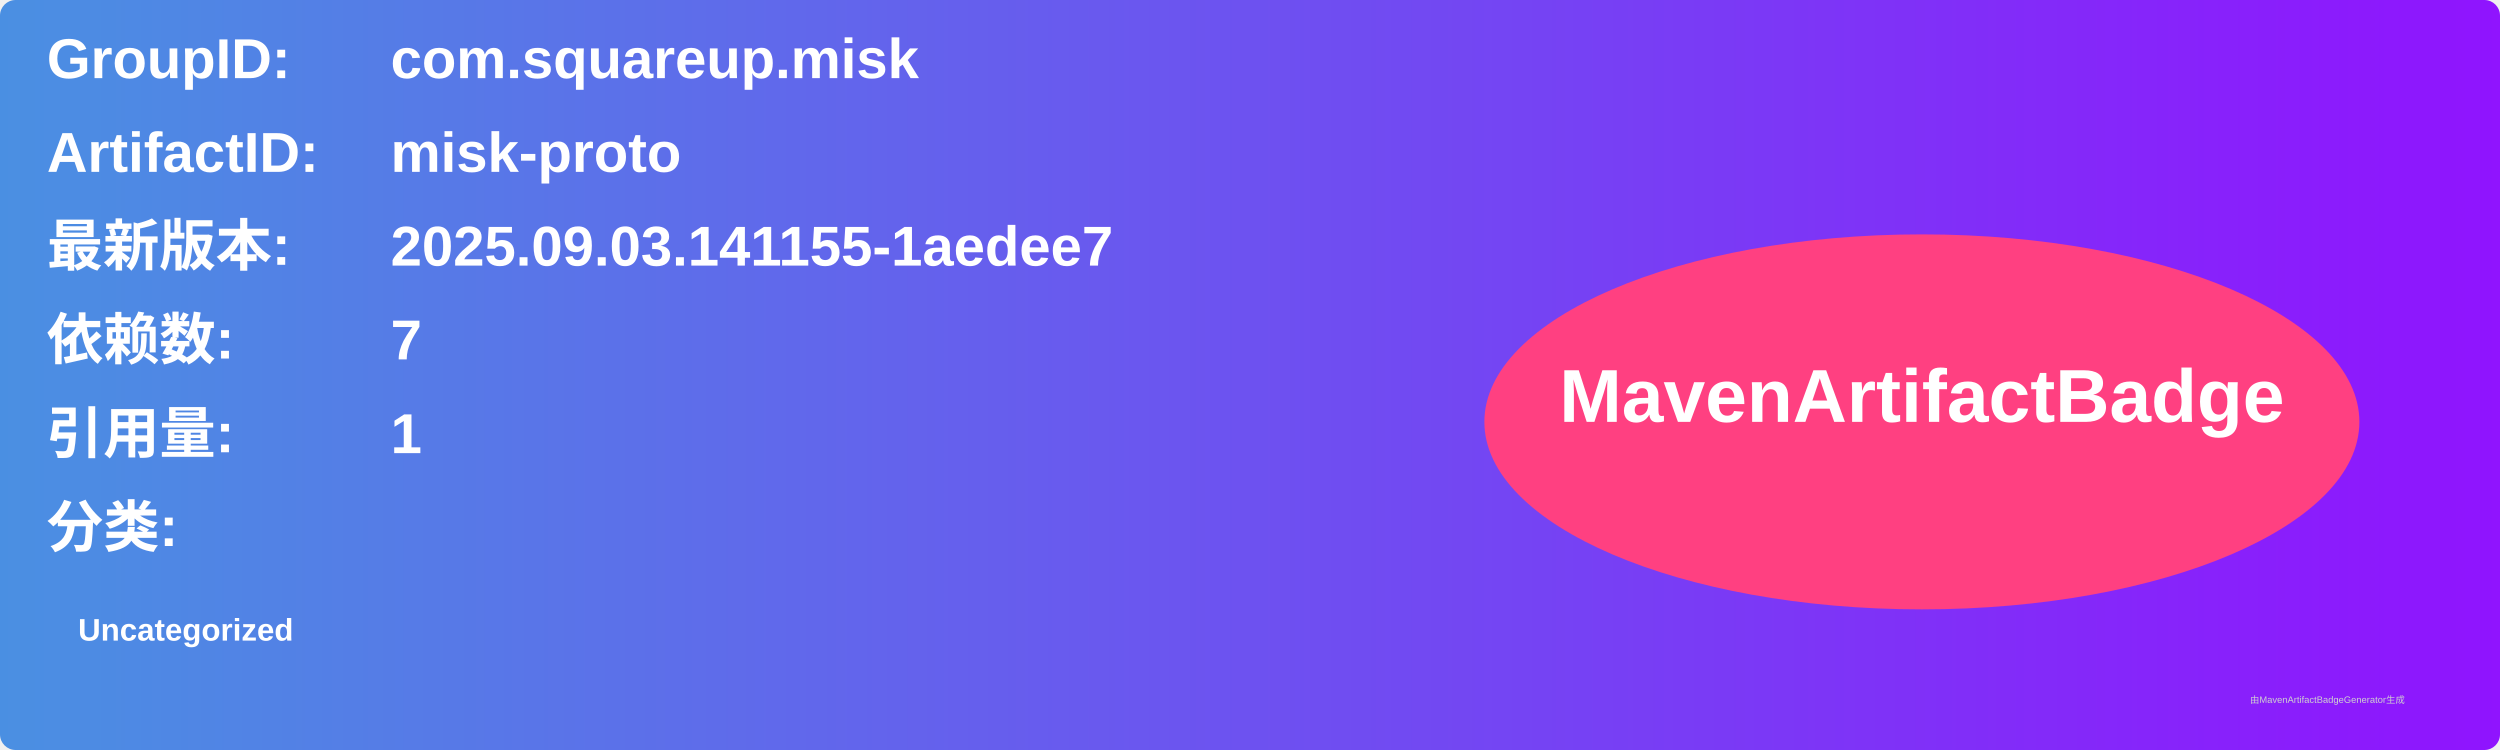
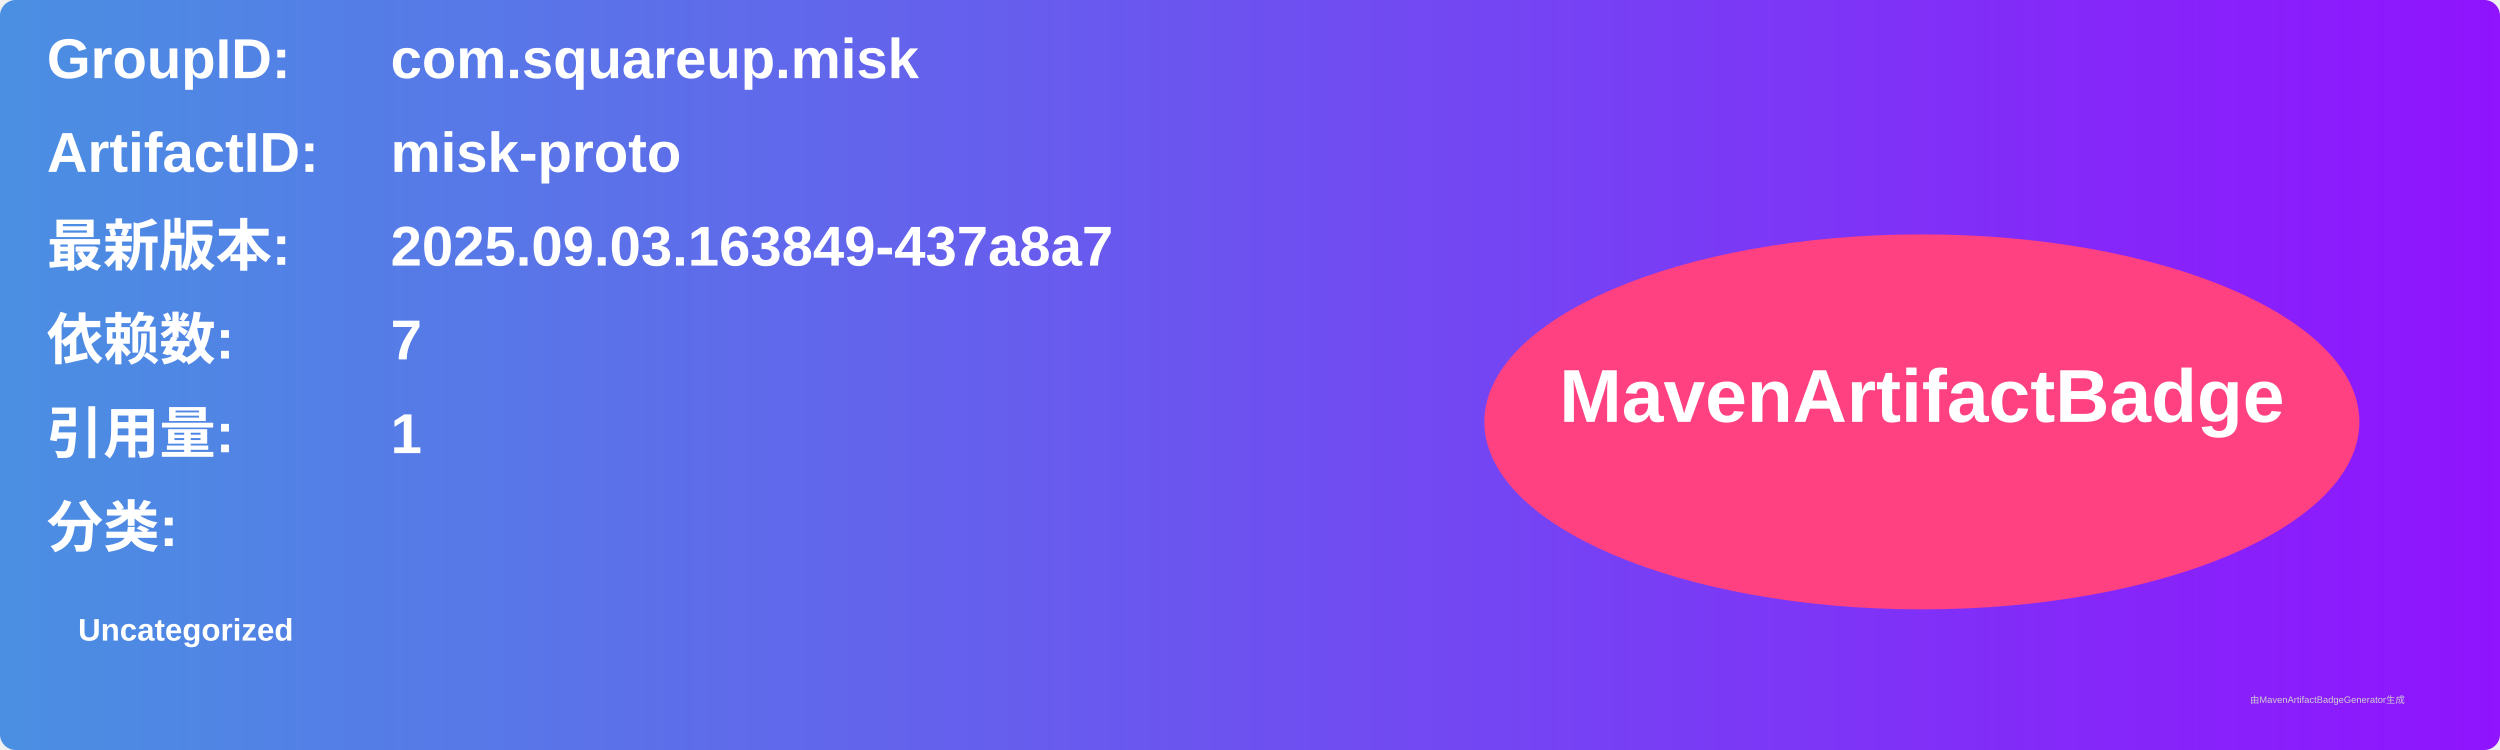
<svg xmlns="http://www.w3.org/2000/svg" width="800" height="240" viewBox="0 0 800 240">
  <linearGradient id="grad" x1="0%" y1="0%" x2="100%" y2="0%">
    <stop offset="0%" stop-color="#4a90e2" />
    <stop offset="100%" stop-color="#9013fe" />
  </linearGradient>
  <rect width="100%" height="100%" rx="5" ry="5" fill="url(#grad)" />
  <g transform="translate(15, 15)">
    <text x="0" y="10" font-family="Arial" font-size="18" fill="white" font-weight="bold" width="260">GroupID:</text>
    <text x="110" y="10" font-family="Arial" font-size="18" fill="white" font-weight="bold" width="460">com.squareup.misk</text>
    <text x="0" y="40" font-family="Arial" font-size="18" fill="white" font-weight="bold" width="260">ArtifactID:</text>
    <text x="110" y="40" font-family="Arial" font-size="18" fill="white" font-weight="bold" width="460">misk-proto</text>
    <text x="0" y="70" font-family="Arial" font-size="18" fill="white" font-weight="bold">最新版本:</text>
    <text x="110" y="70" font-family="Arial" font-size="18" fill="white" font-weight="bold">
-       <tspan font-weight="bold">2025.09.03.141155-1aedee7</tspan>
+       <tspan font-weight="bold">2025.09.03.163849-437a8a7</tspan>
    </text>
    <text x="0" y="100" font-family="Arial" font-size="18" fill="white" font-weight="bold">依赖数: </text>
    <text x="110" y="100" font-family="Arial" font-size="18" fill="white">
      <tspan font-weight="bold">7</tspan>
    </text>
    <text x="0" y="130" font-family="Arial" font-size="18" fill="white" font-weight="bold">引用量: </text>
    <text x="110" y="130" font-family="Arial" font-size="18" fill="white">
      <tspan font-weight="bold">1</tspan>
    </text>
    <text x="0" y="160" font-family="Arial" font-size="18" fill="white" font-weight="bold">分类:</text>
    <text x="10" y="190" font-family="Arial" font-size="10" fill="white">
      <tspan font-weight="bold">Uncategorized</tspan>
    </text>
    <ellipse cx="600" cy="120" rx="140" ry="60" fill="#ff4081" />
    <text x="600" y="120" text-anchor="middle" font-family="Arial" font-size="24" fill="white" font-weight="bold">MavenArtifactBadge</text>
  </g>
  <text x="720" y="225" font-family="Arial" font-size="3" fill="#d0d0d0">由MavenArtifactBadgeGenerator生成</text>
</svg>
